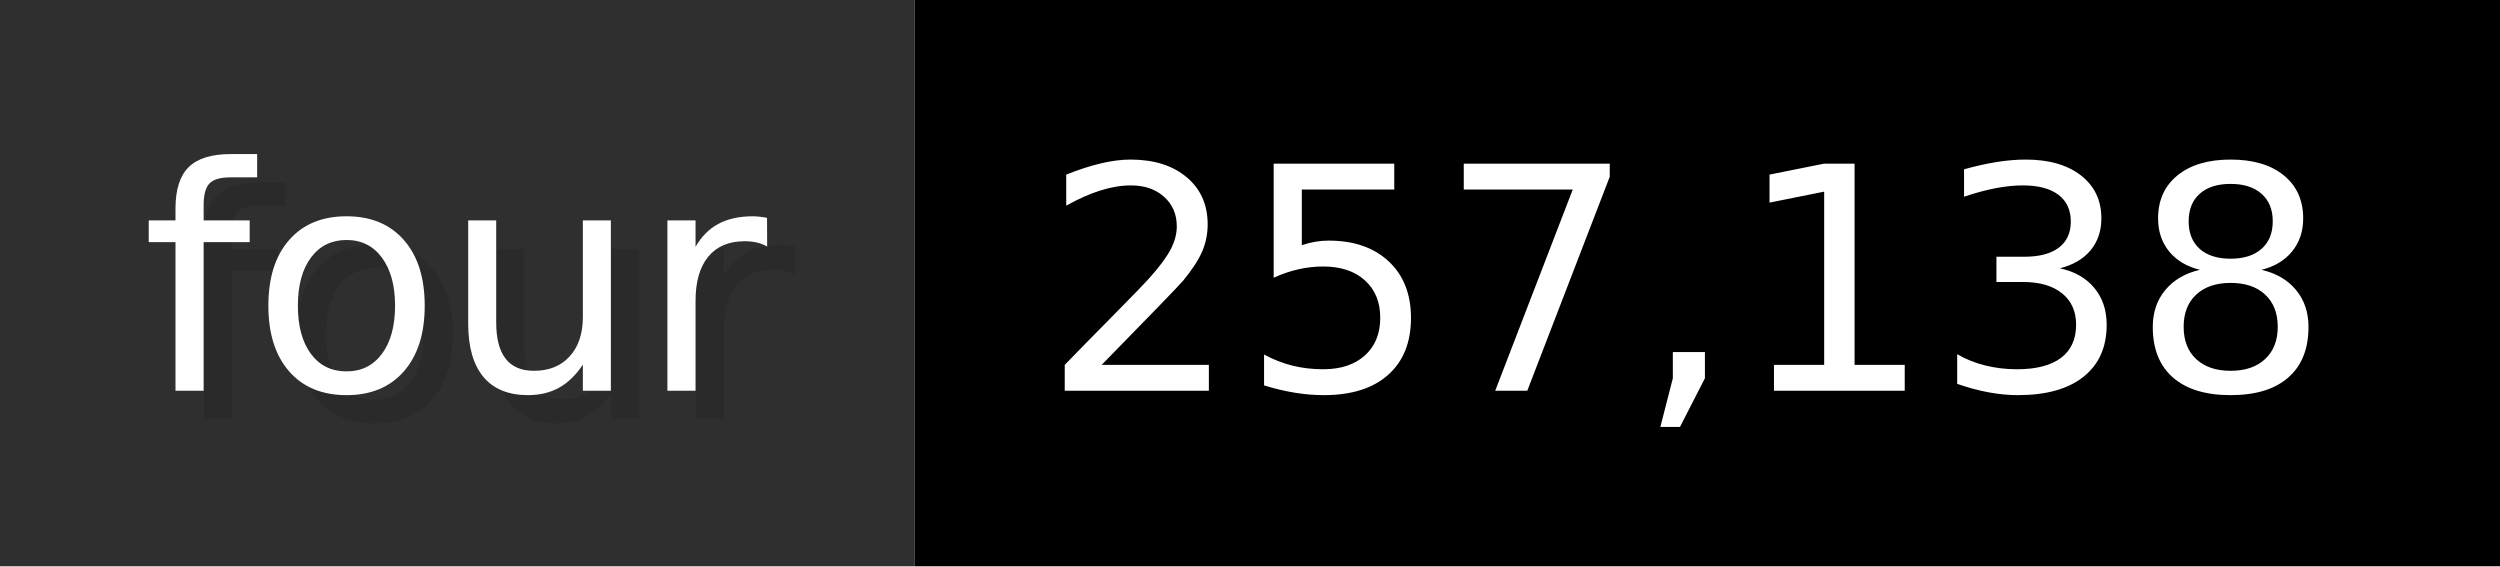
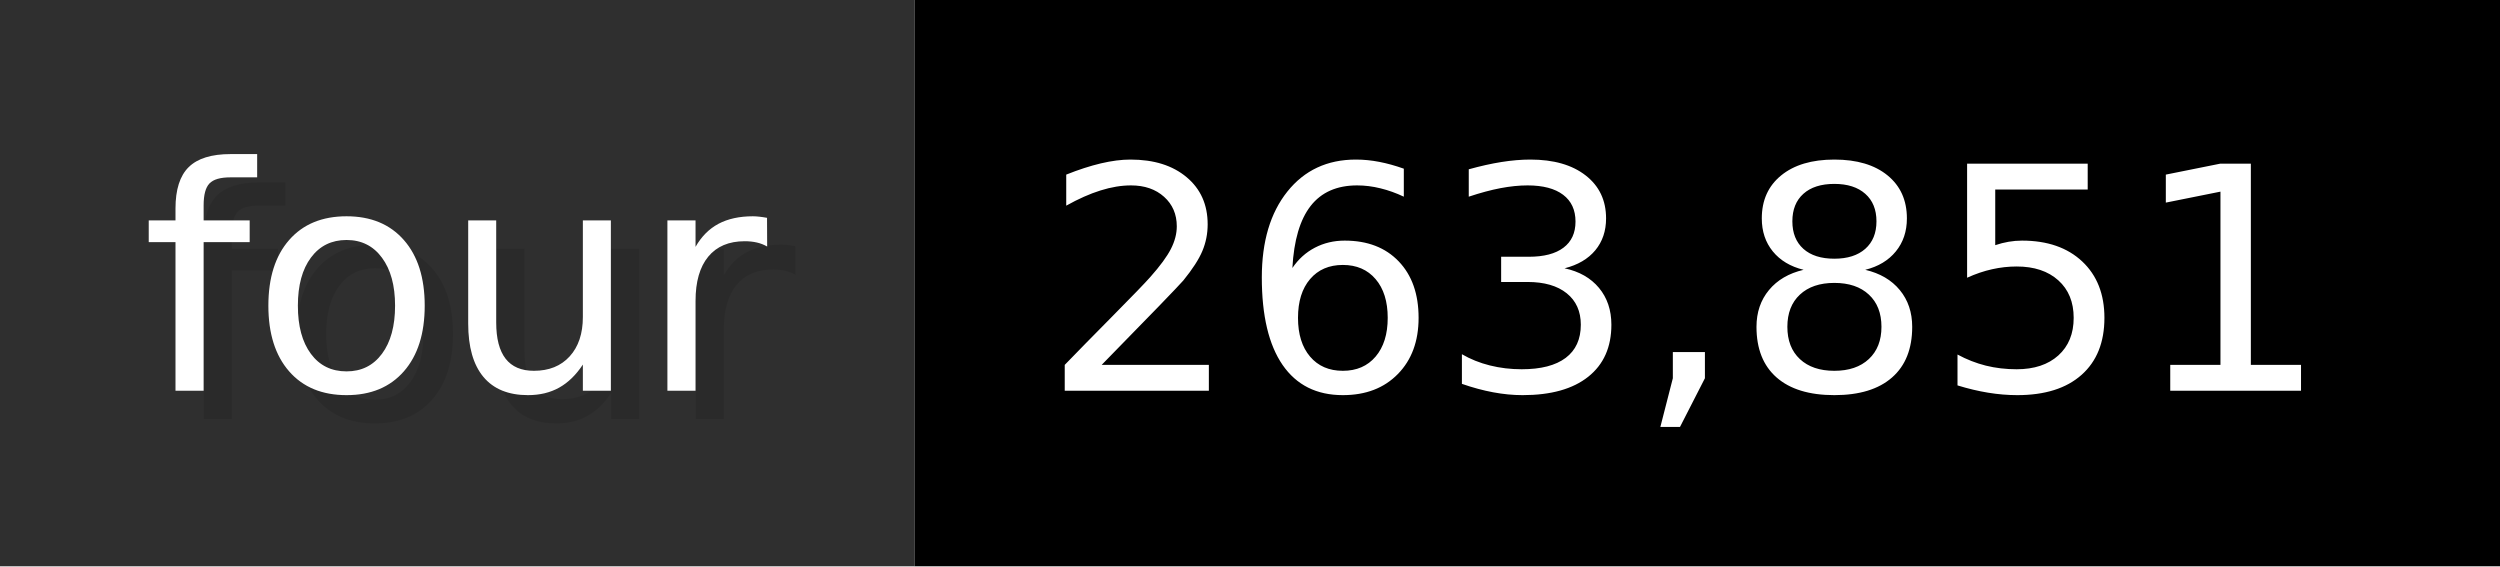
- <svg xmlns="http://www.w3.org/2000/svg" width="88.3" height="20" viewBox="0 0 883 200" role="img" aria-label="four: 257,138">
+ <svg xmlns="http://www.w3.org/2000/svg" width="88.3" height="20" viewBox="0 0 883 200" role="img" aria-label="four: 263,851">
  <g>
    <rect fill="#2F2F2F" width="323" height="200" />
    <rect fill="#" x="323" width="560" height="200" />
  </g>
  <g aria-hidden="true" fill="#fff" text-anchor="start" font-family="Verdana,DejaVu Sans,sans-serif" font-size="110">
    <text x="60" y="148" textLength="223" fill="#000" opacity="0.1">four</text>
    <text x="50" y="138" textLength="223">four</text>
-     <text x="378" y="148" textLength="460" fill="#000" opacity="0.1">257,138</text>
-     <text x="368" y="138" textLength="460">257,138</text>
+     <text x="378" y="148" textLength="460" fill="#000" opacity="0.1">263,851</text>
+     <text x="368" y="138" textLength="460">263,851</text>
  </g>
</svg>
